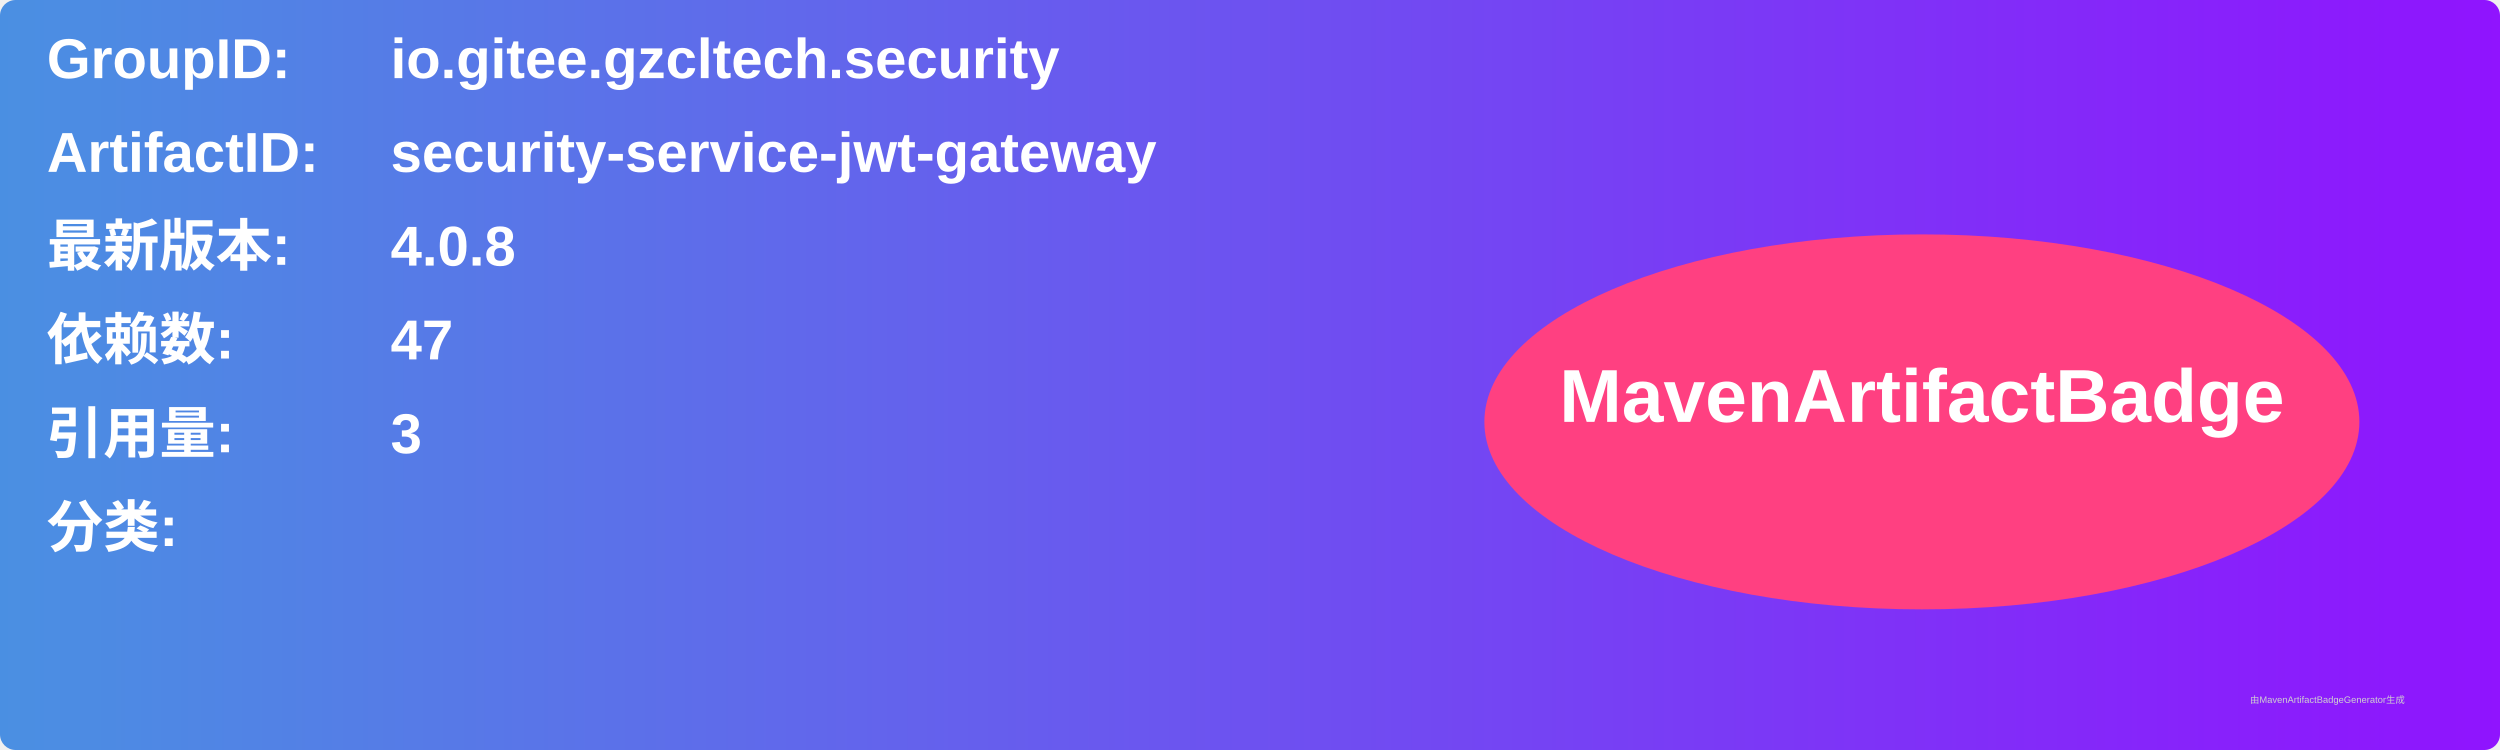
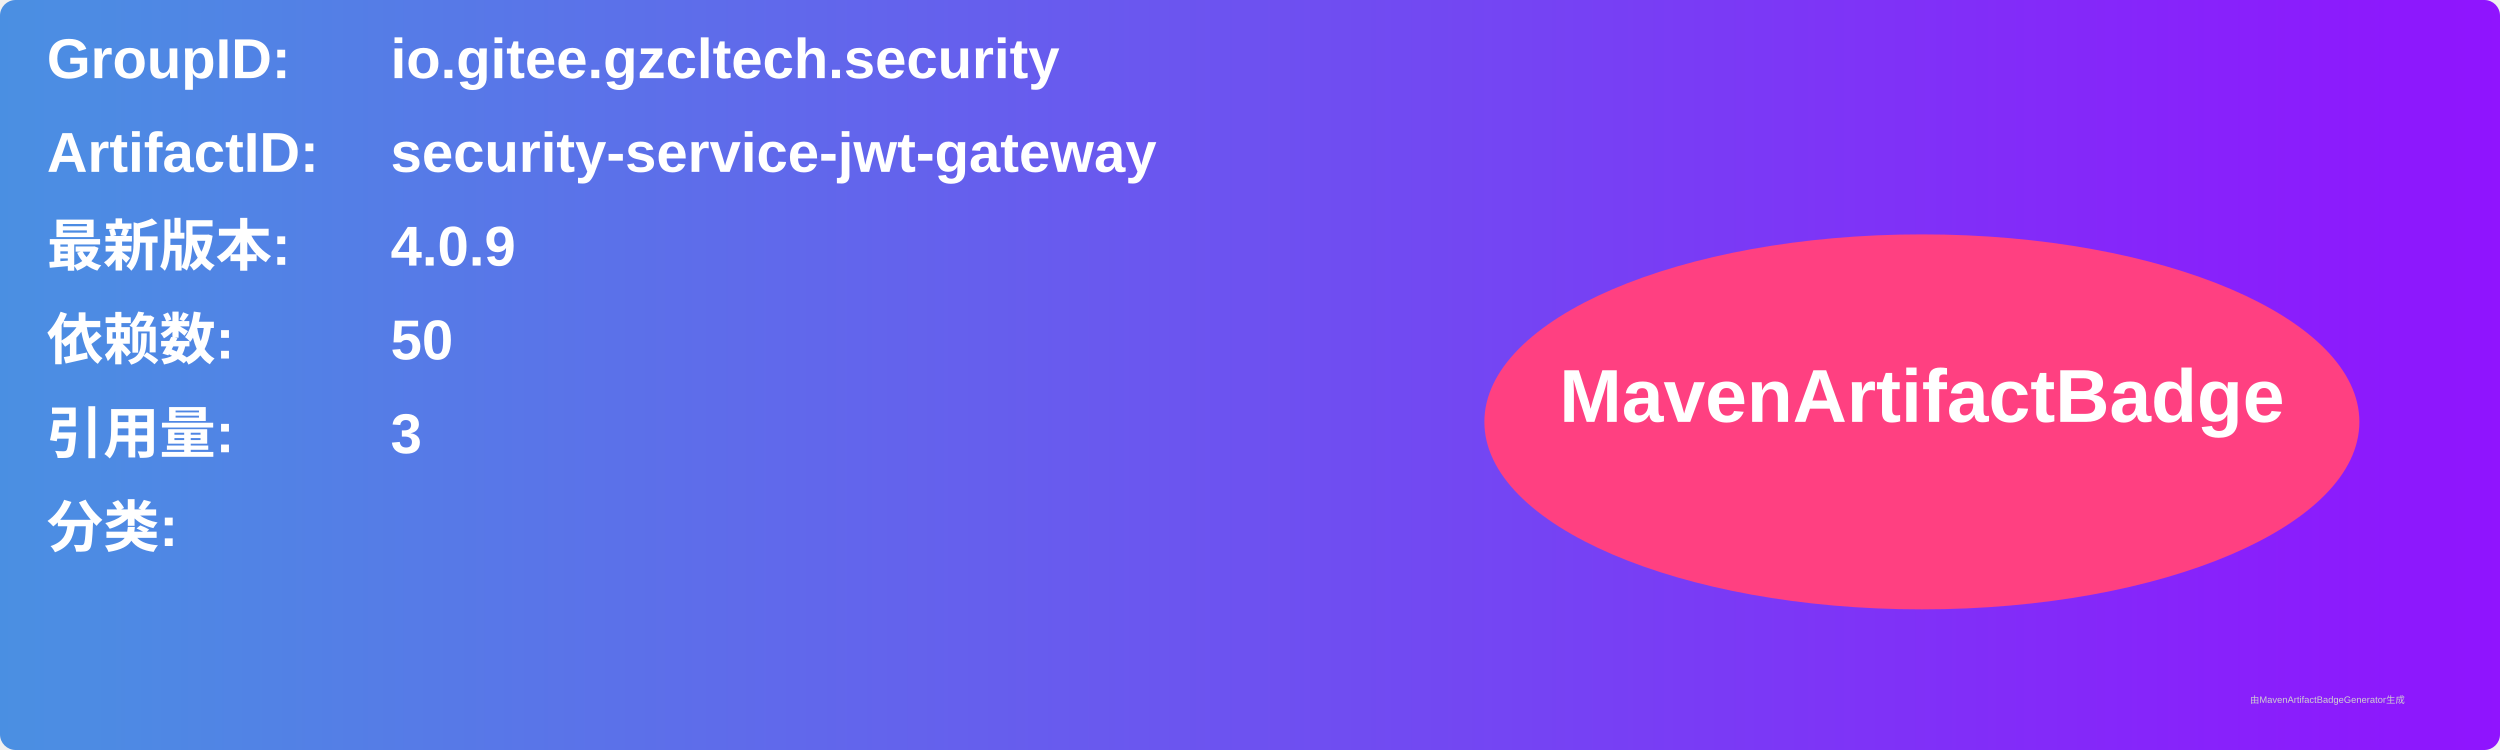
<svg xmlns="http://www.w3.org/2000/svg" width="800" height="240" viewBox="0 0 800 240">
  <linearGradient id="grad" x1="0%" y1="0%" x2="100%" y2="0%">
    <stop offset="0%" stop-color="#4a90e2" />
    <stop offset="100%" stop-color="#9013fe" />
  </linearGradient>
  <rect width="100%" height="100%" rx="5" ry="5" fill="url(#grad)" />
  <g transform="translate(15, 15)">
    <text x="0" y="10" font-family="Arial" font-size="18" fill="white" font-weight="bold" width="260">GroupID:</text>
    <text x="110" y="10" font-family="Arial" font-size="18" fill="white" font-weight="bold" width="460">io.gitee.gzcltech.security</text>
    <text x="0" y="40" font-family="Arial" font-size="18" fill="white" font-weight="bold" width="260">ArtifactID:</text>
    <text x="110" y="40" font-family="Arial" font-size="18" fill="white" font-weight="bold" width="460">security-service-jwt-gateway</text>
    <text x="0" y="70" font-family="Arial" font-size="18" fill="white" font-weight="bold">最新版本:</text>
    <text x="110" y="70" font-family="Arial" font-size="18" fill="white" font-weight="bold">
-       <tspan font-weight="bold">4.0.8</tspan>
+       <tspan font-weight="bold">4.0.9</tspan>
    </text>
    <text x="0" y="100" font-family="Arial" font-size="18" fill="white" font-weight="bold">依赖数: </text>
    <text x="110" y="100" font-family="Arial" font-size="18" fill="white">
-       <tspan font-weight="bold">47</tspan>
+       <tspan font-weight="bold">50</tspan>
    </text>
    <text x="0" y="130" font-family="Arial" font-size="18" fill="white" font-weight="bold">引用量: </text>
    <text x="110" y="130" font-family="Arial" font-size="18" fill="white">
      <tspan font-weight="bold">3</tspan>
    </text>
    <text x="0" y="160" font-family="Arial" font-size="18" fill="white" font-weight="bold">分类:</text>
    <text x="10" y="190" font-family="Arial" font-size="10" fill="white">
      <tspan font-weight="bold" />
    </text>
    <ellipse cx="600" cy="120" rx="140" ry="60" fill="#ff4081" />
    <text x="600" y="120" text-anchor="middle" font-family="Arial" font-size="24" fill="white" font-weight="bold">MavenArtifactBadge</text>
  </g>
  <text x="720" y="225" font-family="Arial" font-size="3" fill="#d0d0d0">由MavenArtifactBadgeGenerator生成</text>
</svg>
